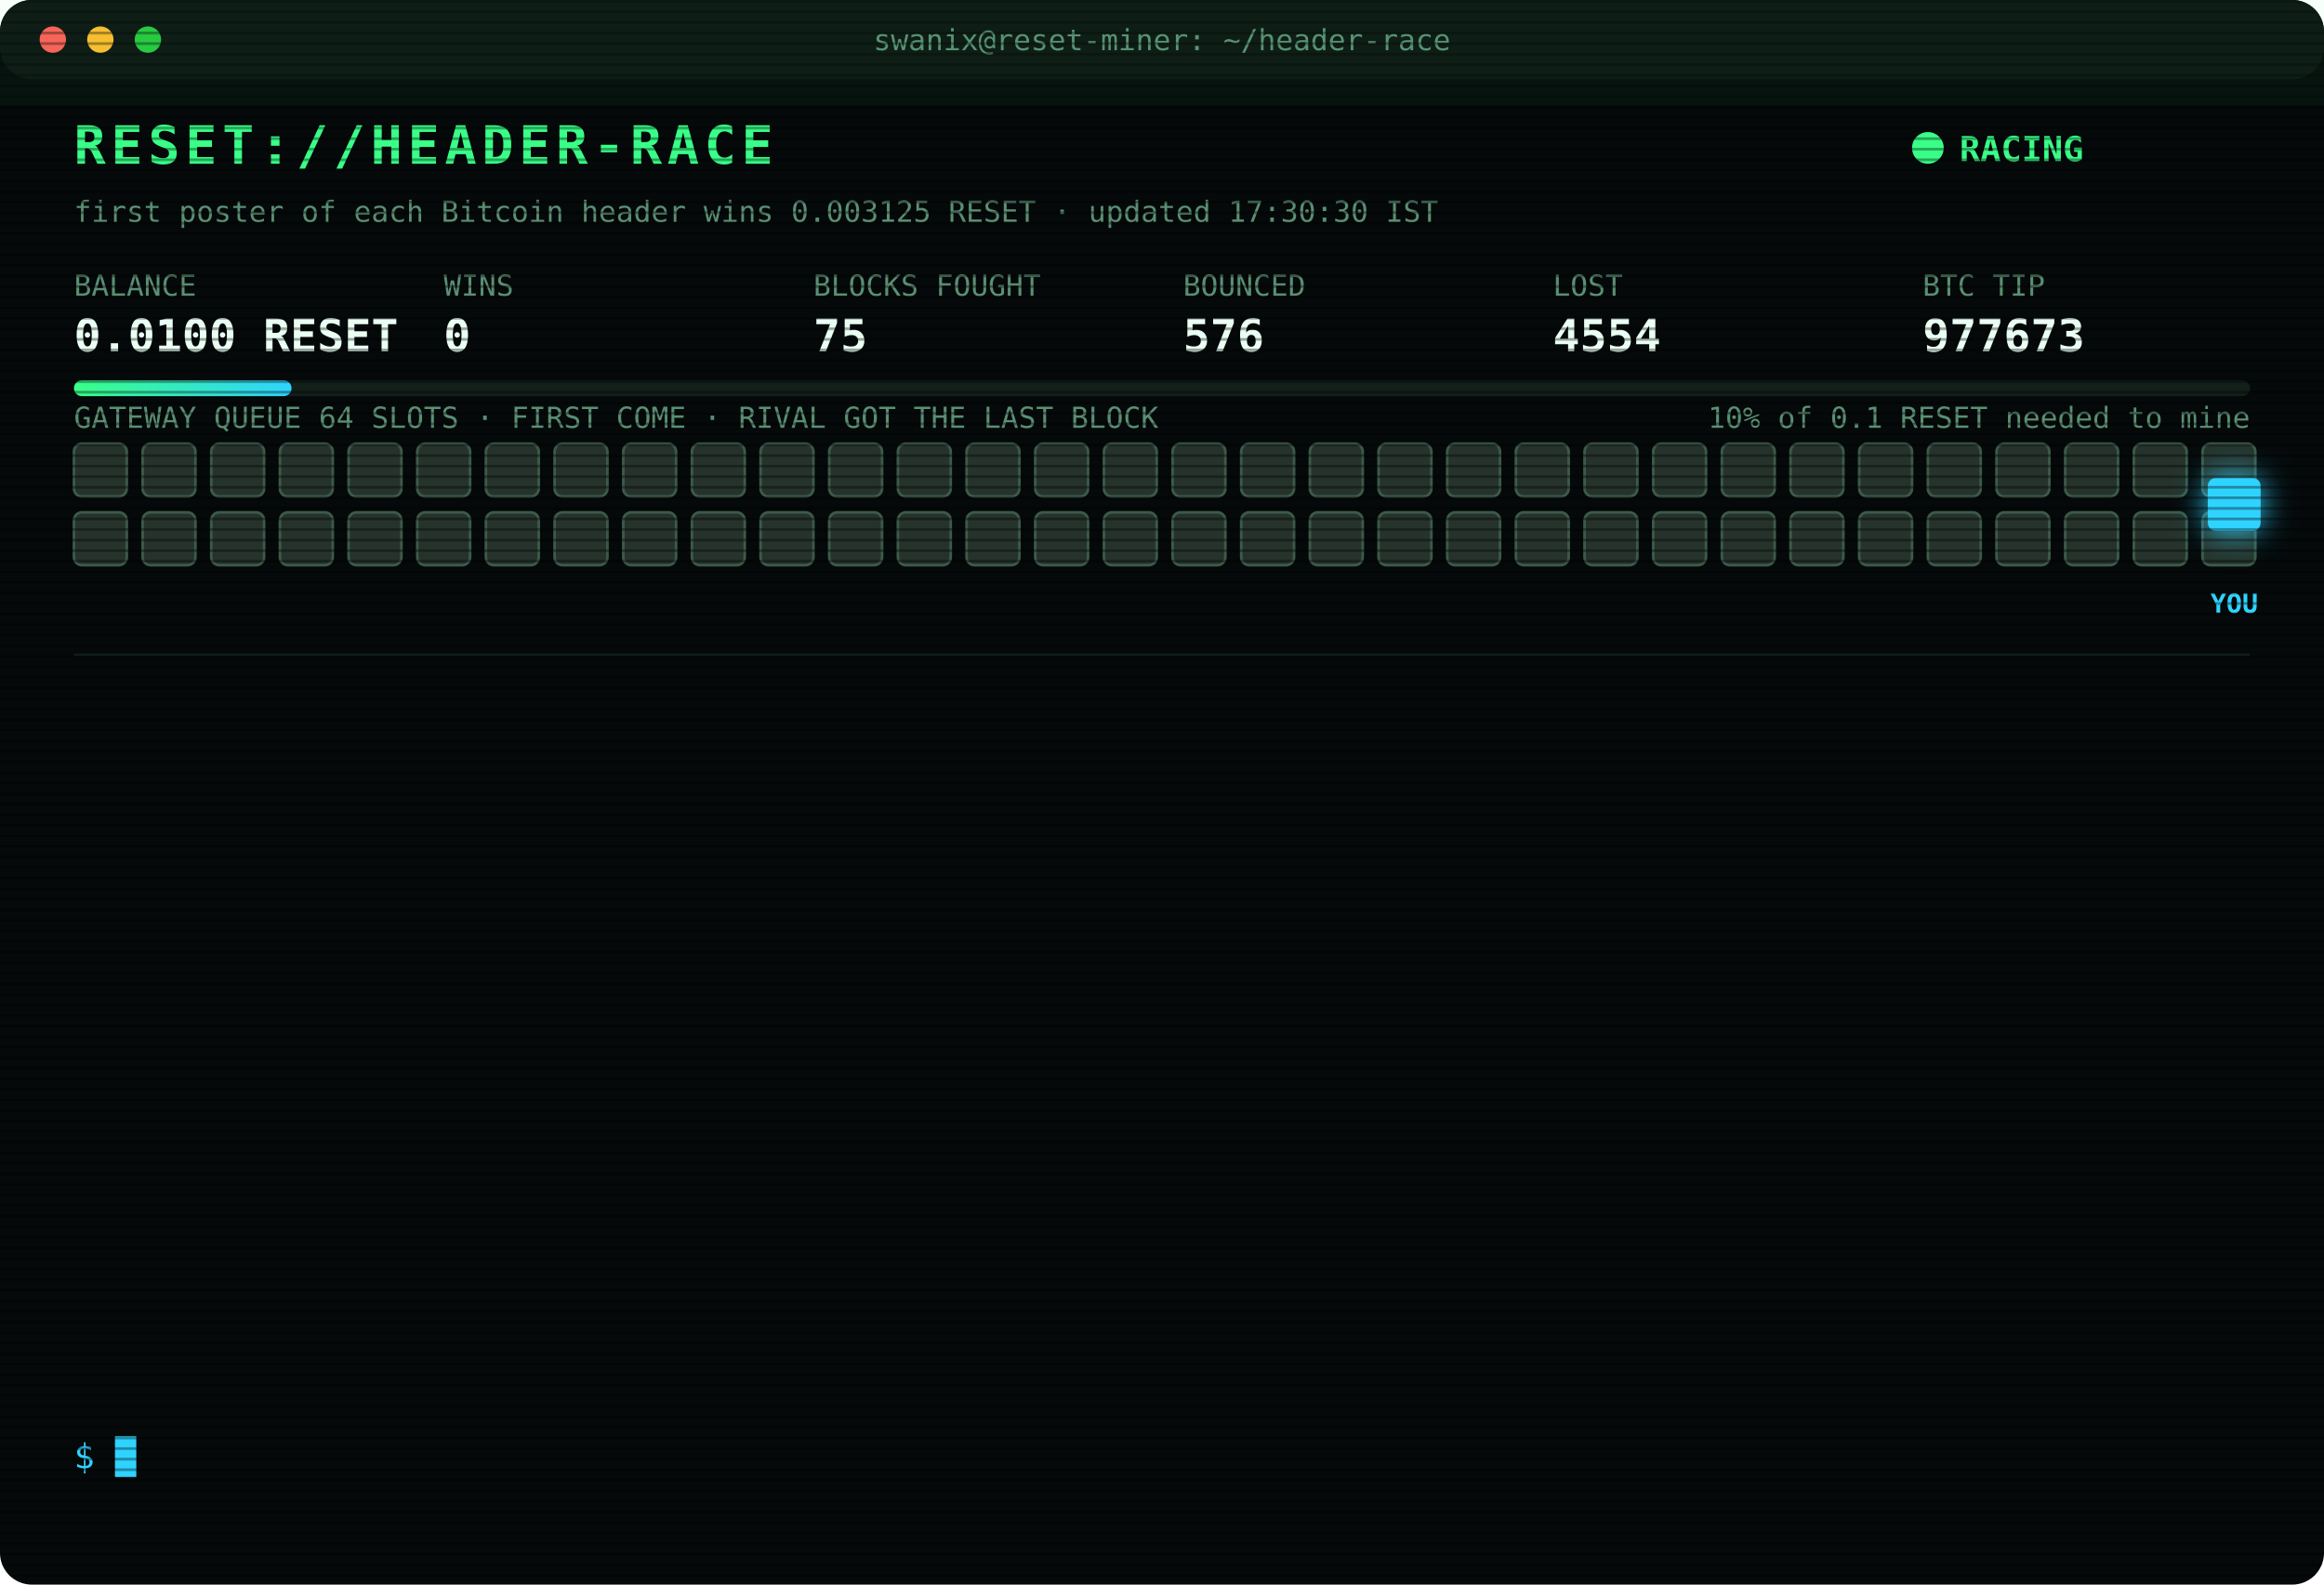
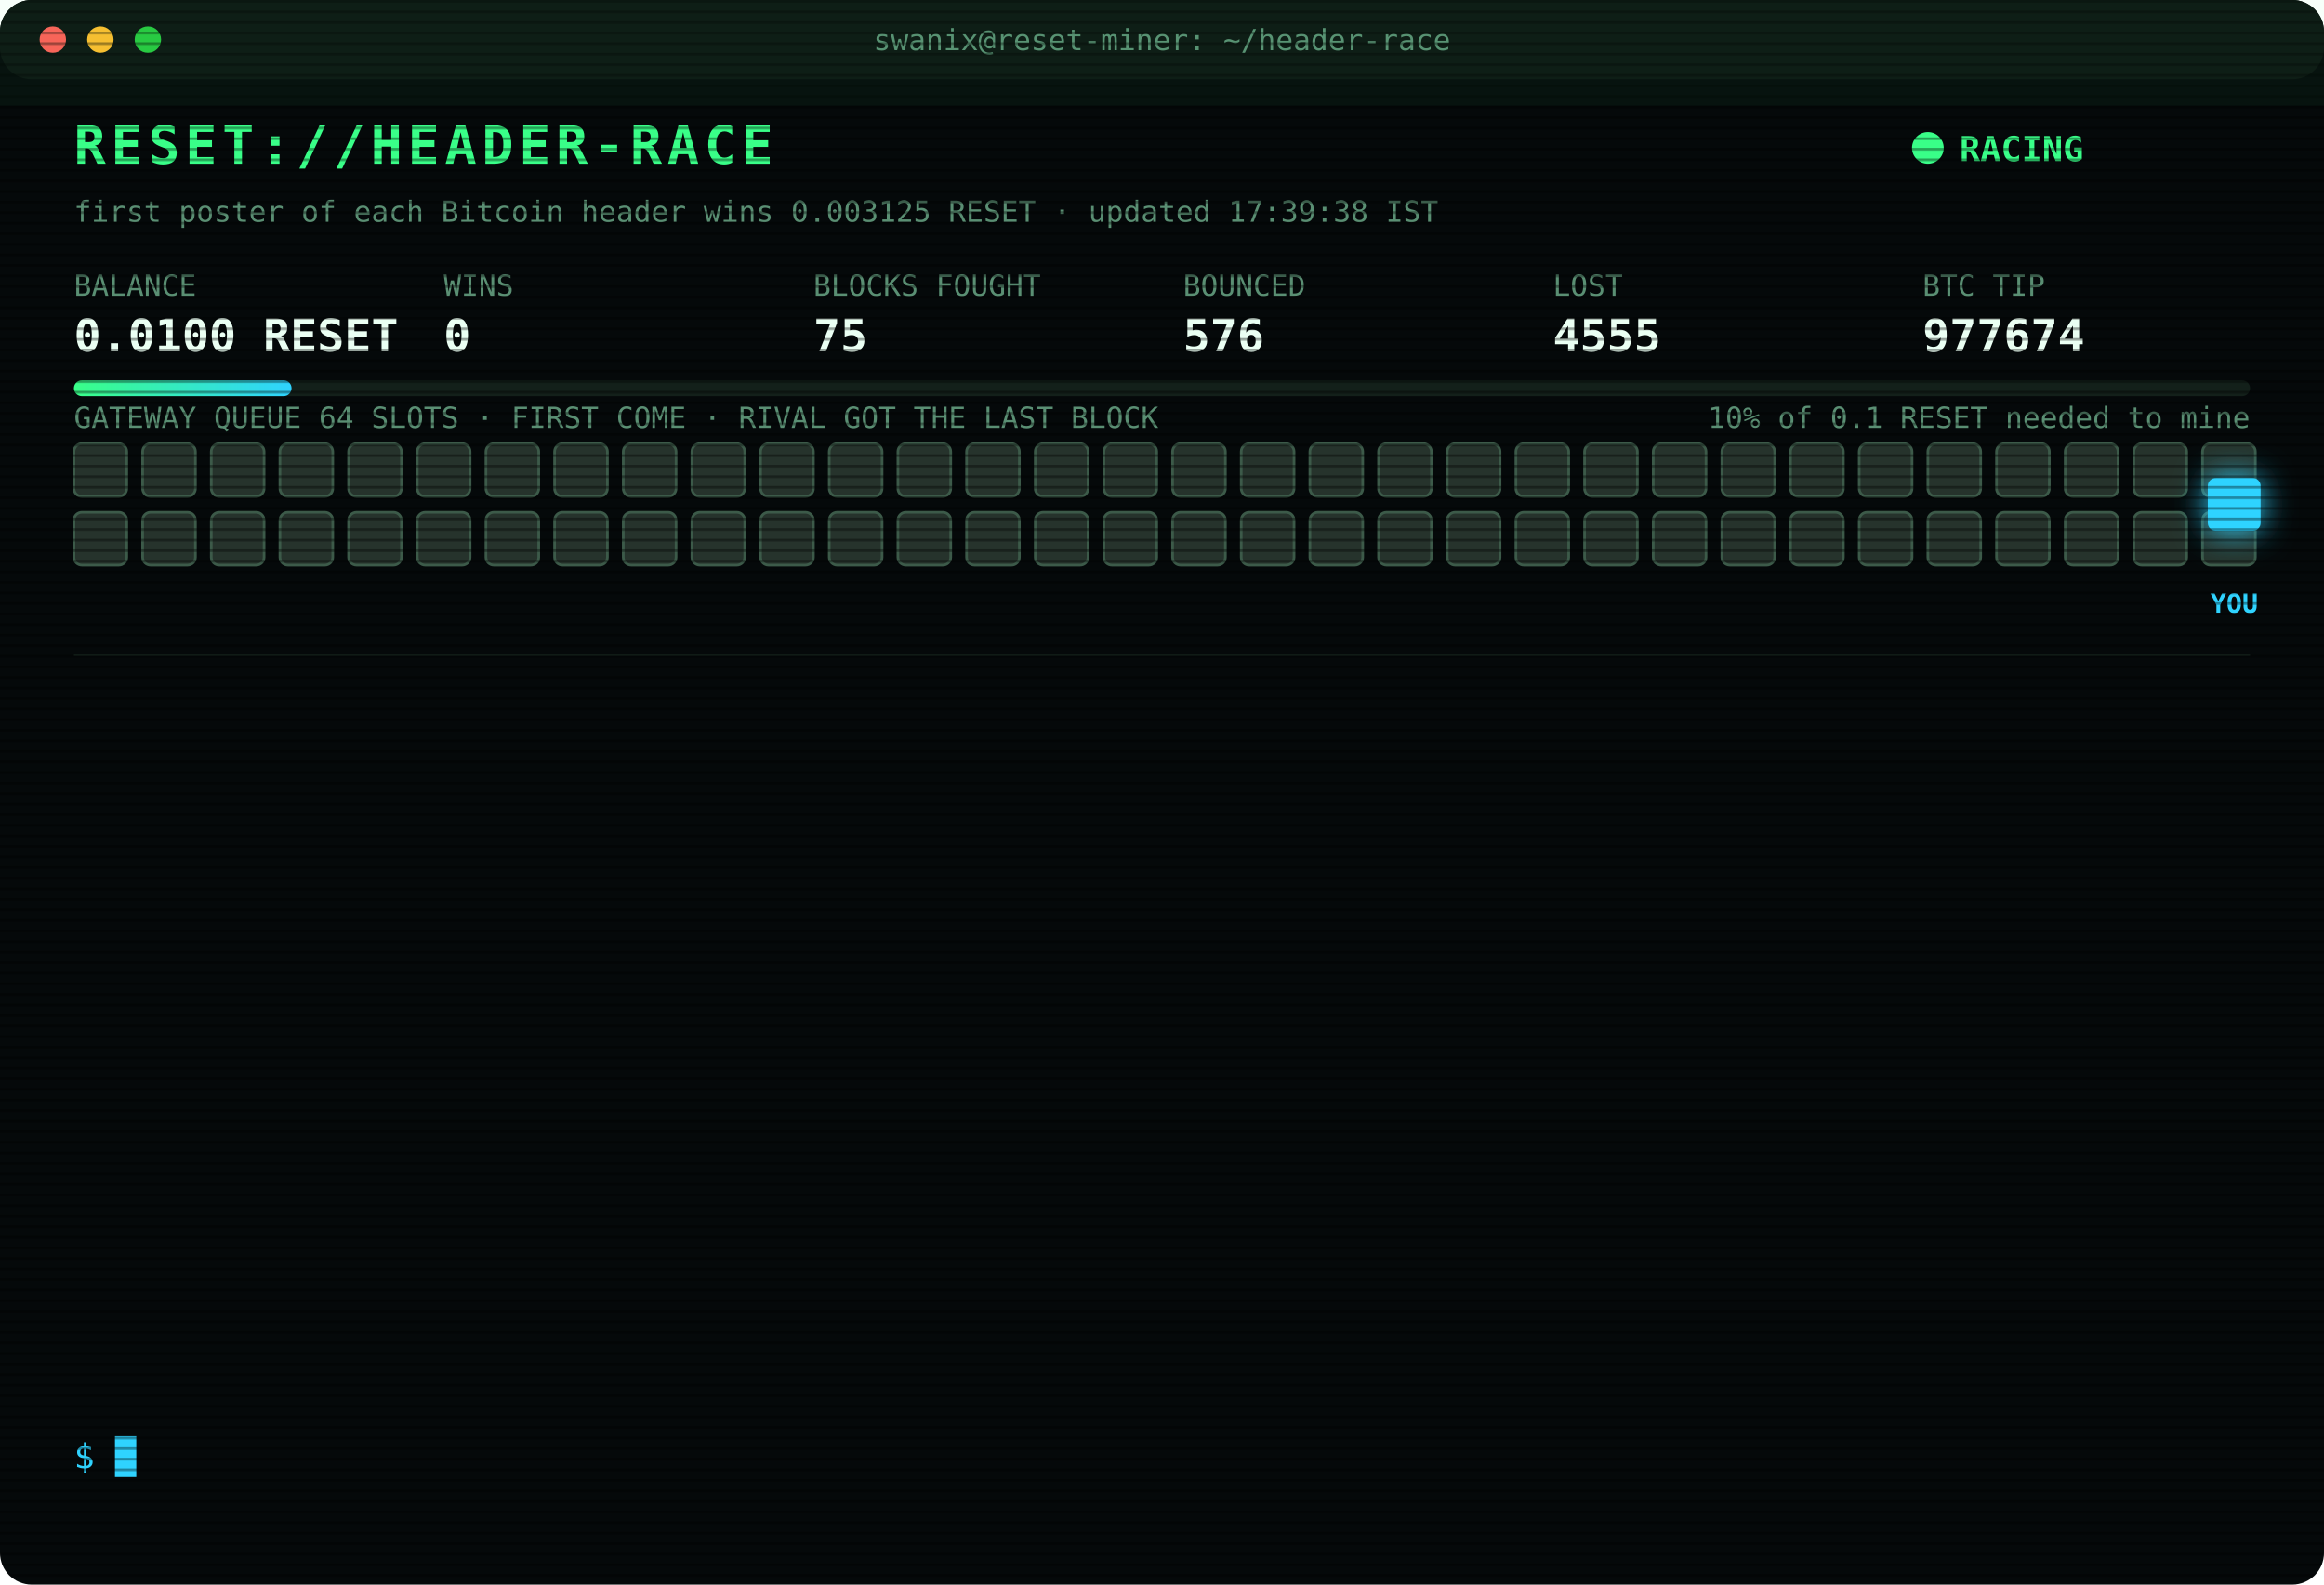
<svg xmlns="http://www.w3.org/2000/svg" width="880" height="600" viewBox="0 0 880 600" font-family="ui-monospace,SFMono-Regular,Menlo,Consolas,monospace">
  <style>
text{font-size:13px;fill:#7CFFB2}
.title{font-size:20px;font-weight:700;fill:#39FF88;letter-spacing:2px;animation:glitch 3s infinite steps(1)}
.sub{fill:#2fd3ff}.k{fill:#5a8f73;font-size:11px}.v{font-size:17px;font-weight:700;fill:#eafff3}
.ts{fill:#3f6b56}.boot{fill:#2fd3ff}.dim{fill:#5a8f73}.bad{fill:#ff4d6d}.warn{fill:#ffd23f}.mag{fill:#ff5cf0}.win{fill:#39FF88;font-weight:700}
.tag{font-size:10px;fill:#2fd3ff;font-weight:700}
.rival{fill:#26332c;stroke:#3c5a49;animation:jam 1.2s infinite alternate}
.idle{fill:#141c18;stroke:#22302a;animation:breathe 4s infinite}
.me{fill:#2fd3ff;filter:drop-shadow(0 0 6px #2fd3ff)}
.hover{animation:nudge 1.1s infinite ease-in-out}.bounce{animation:kick 1.4s infinite}
.ln{opacity:0;animation:in .4s forwards}
.cur{animation:blink 1s infinite steps(1)}
.scan{animation:scan 6s infinite linear}
.led{animation:blink 1.4s infinite}
@keyframes in{from{opacity:0;transform:translateX(-6px)}to{opacity:1;transform:none}}
@keyframes blink{50%{opacity:0}}
@keyframes jam{to{fill:#33463b}}
@keyframes breathe{50%{opacity:.4}}
@keyframes nudge{50%{transform:translateX(-10px)}}
@keyframes kick{0%,100%{transform:none}30%{transform:translateX(-14px)}55%{transform:translateX(10px) translateY(-6px)}}
@keyframes glitch{0%,92%{transform:none}93%{transform:translateX(2px);fill:#ff4d6d}95%{transform:translateX(-2px);fill:#2fd3ff}97%{transform:none}}
@keyframes scan{from{transform:translateY(-40px)}to{transform:translateY(600px)}}
</style>
  <defs>
    <pattern id="sl" width="4" height="4" patternUnits="userSpaceOnUse">
      <rect width="4" height="1" fill="#000" opacity=".35" />
    </pattern>
    <linearGradient id="bar">
      <stop offset="0" stop-color="#39FF88" />
      <stop offset="1" stop-color="#2fd3ff" />
    </linearGradient>
  </defs>
  <rect width="880" height="600" rx="12" fill="#05090a" />
  <rect width="880" height="30" rx="12" fill="#0d1512" />
  <circle cx="20" cy="15" r="5" fill="#ff5f57" />
  <circle cx="38" cy="15" r="5" fill="#febc2e" />
  <circle cx="56" cy="15" r="5" fill="#28c840" />
  <text x="440" y="19" text-anchor="middle" class="k">swanix@reset-miner: ~/header-race</text>
  <text x="28" y="62" class="title">RESET://HEADER-RACE</text>
  <circle class="led" cx="730" cy="56" r="6" fill="#39FF88" />
  <text x="742" y="61" class="win">RACING</text>
-   <text x="28" y="84" class="k">first poster of each Bitcoin header wins 0.003125 RESET · updated 17:30:30 IST</text>
+   <text x="28" y="84" class="k">first poster of each Bitcoin header wins 0.003125 RESET · updated 17:39:38 IST</text>
  <text x="28" y="112" class="k">BALANCE</text>
  <text x="28" y="133" class="v">0.0100 RESET</text>
  <text x="168" y="112" class="k">WINS</text>
  <text x="168" y="133" class="v">0</text>
  <text x="308" y="112" class="k">BLOCKS FOUGHT</text>
  <text x="308" y="133" class="v">75</text>
  <text x="448" y="112" class="k">BOUNCED</text>
  <text x="448" y="133" class="v">576</text>
  <text x="588" y="112" class="k">LOST</text>
-   <text x="588" y="133" class="v">4554</text>
+   <text x="588" y="133" class="v">4555</text>
  <text x="728" y="112" class="k">BTC TIP</text>
-   <text x="728" y="133" class="v">977673</text>
+   <text x="728" y="133" class="v">977674</text>
  <rect x="28" y="144" width="824" height="6" rx="3" fill="#13201a" />
  <rect x="28" y="144" width="82.4" height="6" rx="3" fill="url(#bar)" />
  <text x="852" y="162" text-anchor="end" class="k">10% of 0.1 RESET needed to mine</text>
  <text x="28" y="162" class="k">GATEWAY QUEUE 64 SLOTS · FIRST COME · RIVAL GOT THE LAST BLOCK</text>
  <rect class="rival" x="28" y="168" width="20" height="20" rx="3" style="animation-delay:0.00s" />
  <rect class="rival" x="54" y="168" width="20" height="20" rx="3" style="animation-delay:0.05s" />
  <rect class="rival" x="80" y="168" width="20" height="20" rx="3" style="animation-delay:0.10s" />
  <rect class="rival" x="106" y="168" width="20" height="20" rx="3" style="animation-delay:0.15s" />
  <rect class="rival" x="132" y="168" width="20" height="20" rx="3" style="animation-delay:0.20s" />
  <rect class="rival" x="158" y="168" width="20" height="20" rx="3" style="animation-delay:0.25s" />
  <rect class="rival" x="184" y="168" width="20" height="20" rx="3" style="animation-delay:0.30s" />
  <rect class="rival" x="210" y="168" width="20" height="20" rx="3" style="animation-delay:0.35s" />
  <rect class="rival" x="236" y="168" width="20" height="20" rx="3" style="animation-delay:0.40s" />
  <rect class="rival" x="262" y="168" width="20" height="20" rx="3" style="animation-delay:0.45s" />
  <rect class="rival" x="288" y="168" width="20" height="20" rx="3" style="animation-delay:0.50s" />
  <rect class="rival" x="314" y="168" width="20" height="20" rx="3" style="animation-delay:0.55s" />
  <rect class="rival" x="340" y="168" width="20" height="20" rx="3" style="animation-delay:0.60s" />
  <rect class="rival" x="366" y="168" width="20" height="20" rx="3" style="animation-delay:0.65s" />
  <rect class="rival" x="392" y="168" width="20" height="20" rx="3" style="animation-delay:0.70s" />
  <rect class="rival" x="418" y="168" width="20" height="20" rx="3" style="animation-delay:0.75s" />
  <rect class="rival" x="444" y="168" width="20" height="20" rx="3" style="animation-delay:0.80s" />
  <rect class="rival" x="470" y="168" width="20" height="20" rx="3" style="animation-delay:0.85s" />
  <rect class="rival" x="496" y="168" width="20" height="20" rx="3" style="animation-delay:0.90s" />
  <rect class="rival" x="522" y="168" width="20" height="20" rx="3" style="animation-delay:0.95s" />
  <rect class="rival" x="548" y="168" width="20" height="20" rx="3" style="animation-delay:1.00s" />
  <rect class="rival" x="574" y="168" width="20" height="20" rx="3" style="animation-delay:1.05s" />
  <rect class="rival" x="600" y="168" width="20" height="20" rx="3" style="animation-delay:1.10s" />
  <rect class="rival" x="626" y="168" width="20" height="20" rx="3" style="animation-delay:1.15s" />
  <rect class="rival" x="652" y="168" width="20" height="20" rx="3" style="animation-delay:1.20s" />
  <rect class="rival" x="678" y="168" width="20" height="20" rx="3" style="animation-delay:1.25s" />
  <rect class="rival" x="704" y="168" width="20" height="20" rx="3" style="animation-delay:1.30s" />
  <rect class="rival" x="730" y="168" width="20" height="20" rx="3" style="animation-delay:1.35s" />
  <rect class="rival" x="756" y="168" width="20" height="20" rx="3" style="animation-delay:1.40s" />
  <rect class="rival" x="782" y="168" width="20" height="20" rx="3" style="animation-delay:1.45s" />
  <rect class="rival" x="808" y="168" width="20" height="20" rx="3" style="animation-delay:1.50s" />
  <rect class="rival" x="834" y="168" width="20" height="20" rx="3" style="animation-delay:1.55s" />
  <rect class="rival" x="28" y="194" width="20" height="20" rx="3" style="animation-delay:1.60s" />
  <rect class="rival" x="54" y="194" width="20" height="20" rx="3" style="animation-delay:1.65s" />
  <rect class="rival" x="80" y="194" width="20" height="20" rx="3" style="animation-delay:1.70s" />
  <rect class="rival" x="106" y="194" width="20" height="20" rx="3" style="animation-delay:1.75s" />
  <rect class="rival" x="132" y="194" width="20" height="20" rx="3" style="animation-delay:1.80s" />
  <rect class="rival" x="158" y="194" width="20" height="20" rx="3" style="animation-delay:1.85s" />
  <rect class="rival" x="184" y="194" width="20" height="20" rx="3" style="animation-delay:1.90s" />
  <rect class="rival" x="210" y="194" width="20" height="20" rx="3" style="animation-delay:1.95s" />
  <rect class="rival" x="236" y="194" width="20" height="20" rx="3" style="animation-delay:2.00s" />
  <rect class="rival" x="262" y="194" width="20" height="20" rx="3" style="animation-delay:2.05s" />
  <rect class="rival" x="288" y="194" width="20" height="20" rx="3" style="animation-delay:2.10s" />
  <rect class="rival" x="314" y="194" width="20" height="20" rx="3" style="animation-delay:2.15s" />
  <rect class="rival" x="340" y="194" width="20" height="20" rx="3" style="animation-delay:2.20s" />
  <rect class="rival" x="366" y="194" width="20" height="20" rx="3" style="animation-delay:2.25s" />
  <rect class="rival" x="392" y="194" width="20" height="20" rx="3" style="animation-delay:2.30s" />
  <rect class="rival" x="418" y="194" width="20" height="20" rx="3" style="animation-delay:2.35s" />
  <rect class="rival" x="444" y="194" width="20" height="20" rx="3" style="animation-delay:2.40s" />
  <rect class="rival" x="470" y="194" width="20" height="20" rx="3" style="animation-delay:2.45s" />
  <rect class="rival" x="496" y="194" width="20" height="20" rx="3" style="animation-delay:2.50s" />
  <rect class="rival" x="522" y="194" width="20" height="20" rx="3" style="animation-delay:2.55s" />
  <rect class="rival" x="548" y="194" width="20" height="20" rx="3" style="animation-delay:2.60s" />
  <rect class="rival" x="574" y="194" width="20" height="20" rx="3" style="animation-delay:2.65s" />
  <rect class="rival" x="600" y="194" width="20" height="20" rx="3" style="animation-delay:2.70s" />
  <rect class="rival" x="626" y="194" width="20" height="20" rx="3" style="animation-delay:2.75s" />
  <rect class="rival" x="652" y="194" width="20" height="20" rx="3" style="animation-delay:2.80s" />
  <rect class="rival" x="678" y="194" width="20" height="20" rx="3" style="animation-delay:2.85s" />
  <rect class="rival" x="704" y="194" width="20" height="20" rx="3" style="animation-delay:2.90s" />
  <rect class="rival" x="730" y="194" width="20" height="20" rx="3" style="animation-delay:2.95s" />
  <rect class="rival" x="756" y="194" width="20" height="20" rx="3" style="animation-delay:3.00s" />
  <rect class="rival" x="782" y="194" width="20" height="20" rx="3" style="animation-delay:3.05s" />
  <rect class="rival" x="808" y="194" width="20" height="20" rx="3" style="animation-delay:3.10s" />
  <rect class="rival" x="834" y="194" width="20" height="20" rx="3" style="animation-delay:3.15s" />
  <g class="hover">
    <rect class="me" x="836" y="181" width="20" height="20" rx="3" />
    <text class="tag" x="846" y="232" text-anchor="middle">YOU</text>
  </g>
  <line x1="28" x2="852" y1="248" y2="248" stroke="#13201a" />
  <g class="ln" style="animation-delay:0.40s">
-     <text x="28" y="270" class="ts">14:44:53</text>
-     <text x="104" y="270" class="bad">[LOST] #977661 taken by a rival miner</text>
+     <text x="28" y="270" class="ts">14:54:29</text>
+     <text x="104" y="270" class="bad">[LOST] #977662 taken by a rival miner</text>
  </g>
  <g class="ln" style="animation-delay:0.65s">
-     <text x="28" y="292" class="ts">14:54:29</text>
-     <text x="104" y="292" class="bad">[LOST] #977662 taken by a rival miner</text>
+     <text x="28" y="292" class="ts">15:01:10</text>
+     <text x="104" y="292" class="bad">[LOST] #977663 taken by a rival miner</text>
  </g>
  <g class="ln" style="animation-delay:0.90s">
-     <text x="28" y="314" class="ts">15:01:10</text>
-     <text x="104" y="314" class="bad">[LOST] #977663 taken by a rival miner</text>
+     <text x="28" y="314" class="ts">15:25:00</text>
+     <text x="104" y="314" class="bad">[LOST] #977664 taken by a rival miner</text>
  </g>
  <g class="ln" style="animation-delay:1.15s">
-     <text x="28" y="336" class="ts">15:25:00</text>
-     <text x="104" y="336" class="bad">[LOST] #977664 taken by a rival miner</text>
+     <text x="28" y="336" class="ts">15:45:12</text>
+     <text x="104" y="336" class="bad">[LOST] #977665 taken by a rival miner</text>
  </g>
  <g class="ln" style="animation-delay:1.40s">
-     <text x="28" y="358" class="ts">15:45:12</text>
-     <text x="104" y="358" class="bad">[LOST] #977665 taken by a rival miner</text>
+     <text x="28" y="358" class="ts">15:49:12</text>
+     <text x="104" y="358" class="bad">[LOST] #977666 taken by a rival miner</text>
  </g>
  <g class="ln" style="animation-delay:1.65s">
-     <text x="28" y="380" class="ts">15:49:12</text>
-     <text x="104" y="380" class="bad">[LOST] #977666 taken by a rival miner</text>
+     <text x="28" y="380" class="ts">15:49:39</text>
+     <text x="104" y="380" class="bad">[LOST] #977667 taken by a rival miner</text>
  </g>
  <g class="ln" style="animation-delay:1.90s">
-     <text x="28" y="402" class="ts">15:49:39</text>
-     <text x="104" y="402" class="bad">[LOST] #977667 taken by a rival miner</text>
+     <text x="28" y="402" class="ts">16:07:59</text>
+     <text x="104" y="402" class="bad">[LOST] #977668 taken by a rival miner</text>
  </g>
  <g class="ln" style="animation-delay:2.15s">
-     <text x="28" y="424" class="ts">16:07:59</text>
-     <text x="104" y="424" class="bad">[LOST] #977668 taken by a rival miner</text>
+     <text x="28" y="424" class="ts">16:13:07</text>
+     <text x="104" y="424" class="bad">[LOST] #977669 taken by a rival miner</text>
  </g>
  <g class="ln" style="animation-delay:2.40s">
-     <text x="28" y="446" class="ts">16:13:07</text>
-     <text x="104" y="446" class="bad">[LOST] #977669 taken by a rival miner</text>
+     <text x="28" y="446" class="ts">16:32:16</text>
+     <text x="104" y="446" class="bad">[LOST] #977670 taken by a rival miner</text>
  </g>
  <g class="ln" style="animation-delay:2.65s">
-     <text x="28" y="468" class="ts">16:32:16</text>
-     <text x="104" y="468" class="bad">[LOST] #977670 taken by a rival miner</text>
+     <text x="28" y="468" class="ts">17:01:32</text>
+     <text x="104" y="468" class="bad">[LOST] #977671 taken by a rival miner</text>
  </g>
  <g class="ln" style="animation-delay:2.90s">
-     <text x="28" y="490" class="ts">17:01:32</text>
-     <text x="104" y="490" class="bad">[LOST] #977671 taken by a rival miner</text>
+     <text x="28" y="490" class="ts">17:14:37</text>
+     <text x="104" y="490" class="bad">[LOST] #977672 taken by a rival miner</text>
  </g>
  <g class="ln" style="animation-delay:3.15s">
-     <text x="28" y="512" class="ts">17:14:37</text>
-     <text x="104" y="512" class="bad">[LOST] #977672 taken by a rival miner</text>
+     <text x="28" y="512" class="ts">17:23:13</text>
+     <text x="104" y="512" class="bad">[LOST] #977673 taken by a rival miner</text>
  </g>
  <g class="ln" style="animation-delay:3.40s">
-     <text x="28" y="534" class="ts">17:23:13</text>
-     <text x="104" y="534" class="bad">[LOST] #977673 taken by a rival miner</text>
+     <text x="28" y="534" class="ts">17:39:38</text>
+     <text x="104" y="534" class="bad">[LOST] #977674 taken by a rival miner</text>
  </g>
  <text x="28" y="556" class="sub">$ <tspan class="cur">█</tspan>
  </text>
  <rect width="880" height="600" rx="12" fill="url(#sl)" pointer-events="none" />
  <rect class="scan" width="880" height="40" fill="#39FF88" opacity=".04" />
</svg>
